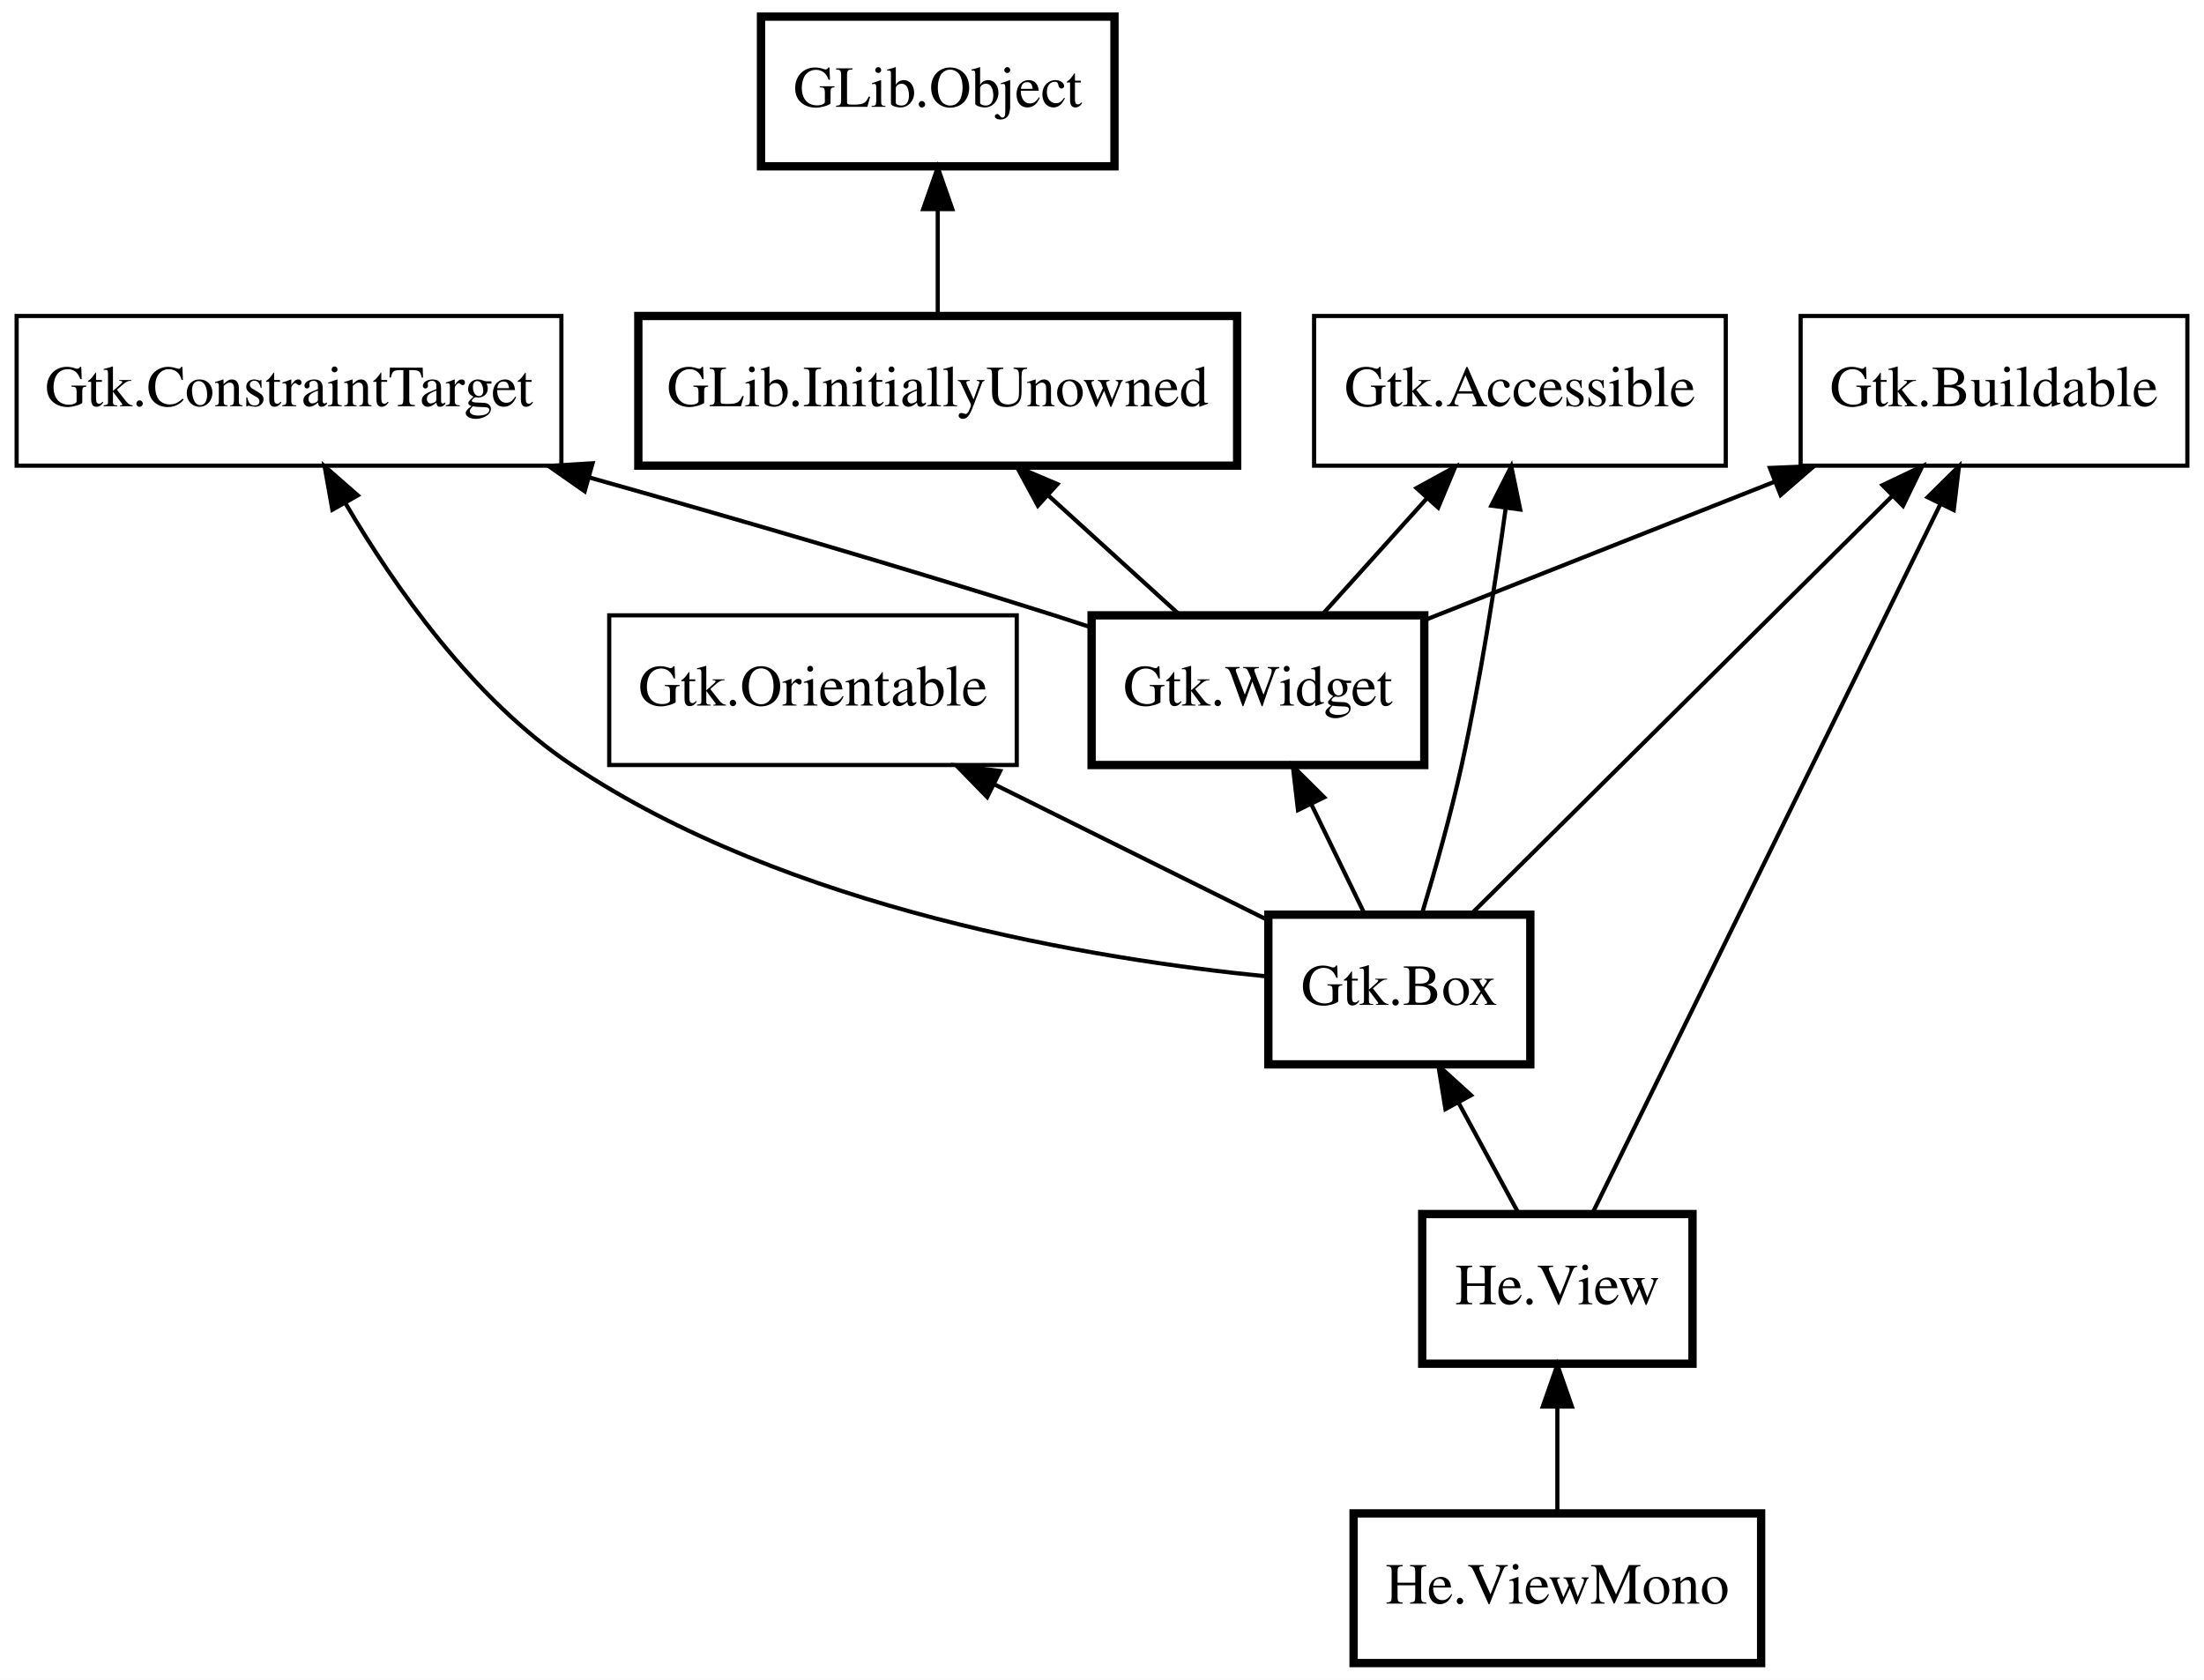
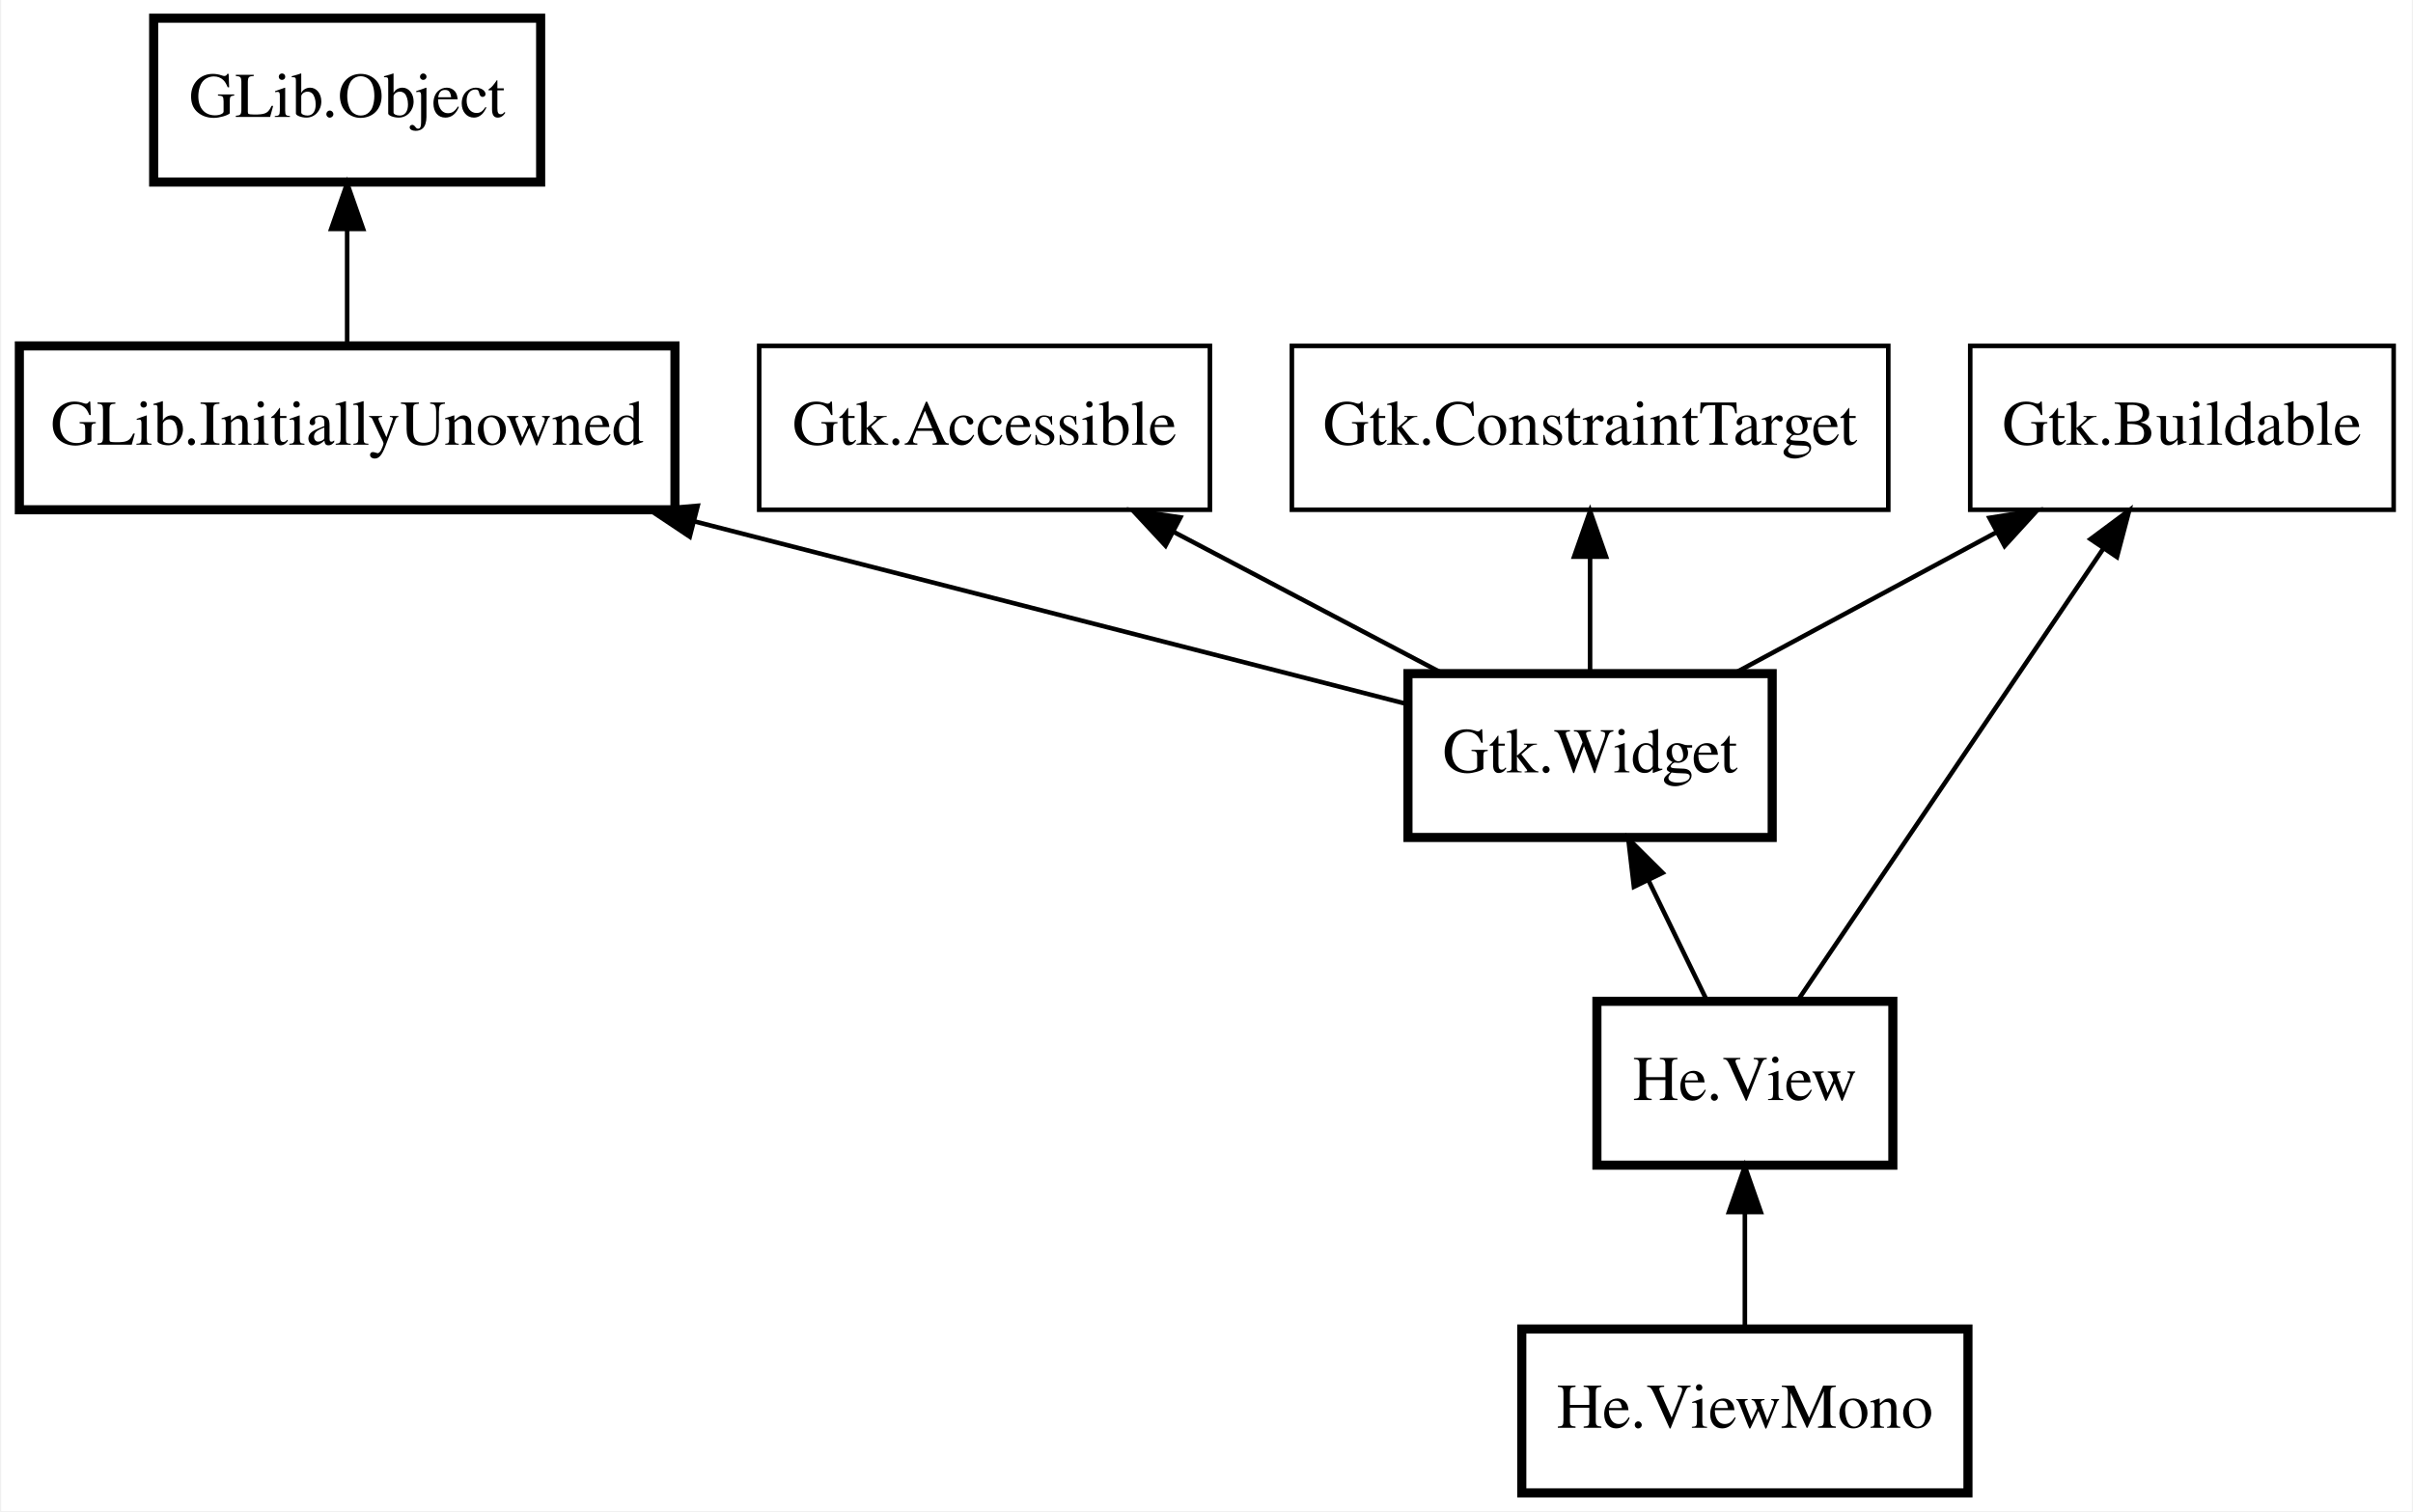
- <svg xmlns="http://www.w3.org/2000/svg" xmlns:xlink="http://www.w3.org/1999/xlink" width="530pt" height="404pt" viewBox="0.00 0.00 530.00 404.00">
-   <g id="graph0" class="graph" transform="scale(1 1) rotate(0) translate(4 400)">
-     <polygon fill="white" stroke="transparent" points="-4,4 -4,-400 526,-400 526,4 -4,4" />
+ <svg xmlns="http://www.w3.org/2000/svg" xmlns:xlink="http://www.w3.org/1999/xlink" width="530pt" height="332pt" viewBox="0.00 0.00 529.50 332.00">
+   <g id="graph0" class="graph" transform="scale(1 1) rotate(0) translate(4 328)">
+     <polygon fill="white" stroke="transparent" points="-4,4 -4,-328 525.5,-328 525.5,4 -4,4" />
    <g id="node1" class="node">
      <g id="a_node1">
        <a xlink:href="He.ViewMono.html" xlink:title="He.ViewMono">
-           <polygon fill="none" stroke="black" stroke-width="2" points="419.5,-36 321.5,-36 321.5,0 419.5,0 419.5,-36" />
-           <text text-anchor="middle" x="370.5" y="-14.3" font-family="Times" font-size="14.00">He.ViewMono</text>
+           <polygon fill="none" stroke="black" stroke-width="2" points="428,-36 330,-36 330,0 428,0 428,-36" />
+           <text text-anchor="middle" x="379" y="-14.3" font-family="Times" font-size="14.00">He.ViewMono</text>
        </a>
      </g>
    </g>
    <g id="node2" class="node">
      <g id="a_node2">
        <a xlink:href="He.View.html" xlink:title="He.View">
-           <polygon fill="none" stroke="black" stroke-width="2" points="403,-108 338,-108 338,-72 403,-72 403,-108" />
-           <text text-anchor="middle" x="370.5" y="-86.3" font-family="Times" font-size="14.00">He.View</text>
+           <polygon fill="none" stroke="black" stroke-width="2" points="411.5,-108 346.5,-108 346.5,-72 411.5,-72 411.5,-108" />
+           <text text-anchor="middle" x="379" y="-86.3" font-family="Times" font-size="14.00">He.View</text>
        </a>
      </g>
    </g>
    <g id="edge1" class="edge">
-       <path fill="none" stroke="black" d="M370.5,-61.67C370.5,-53.05 370.5,-43.79 370.5,-36.1" />
-       <polygon fill="black" stroke="black" points="367,-61.7 370.5,-71.7 374,-61.7 367,-61.7" />
+       <path fill="none" stroke="black" d="M379,-61.67C379,-53.05 379,-43.79 379,-36.1" />
+       <polygon fill="black" stroke="black" points="375.5,-61.7 379,-71.7 382.5,-61.7 375.5,-61.7" />
    </g>
    <g id="node3" class="node">
-       <polygon fill="none" stroke="black" stroke-width="2" points="364,-180 301,-180 301,-144 364,-144 364,-180" />
-       <text text-anchor="middle" x="332.5" y="-158.3" font-family="Times" font-size="14.00">Gtk.Box</text>
+       <polygon fill="none" stroke="black" stroke-width="2" points="385,-180 305,-180 305,-144 385,-144 385,-180" />
+       <text text-anchor="middle" x="345" y="-158.3" font-family="Times" font-size="14.00">Gtk.Widget</text>
    </g>
    <g id="edge2" class="edge">
-       <path fill="none" stroke="black" d="M346.72,-134.8C351.57,-125.87 356.86,-116.13 361.21,-108.1" />
-       <polygon fill="black" stroke="black" points="343.59,-133.24 341.89,-143.7 349.74,-136.58 343.59,-133.24" />
+       <path fill="none" stroke="black" d="M357.86,-134.51C362.16,-125.67 366.84,-116.04 370.69,-108.1" />
+       <polygon fill="black" stroke="black" points="354.63,-133.17 353.4,-143.7 360.92,-136.23 354.63,-133.17" />
    </g>
    <g id="node4" class="node">
-       <polygon fill="none" stroke="black" stroke-width="2" points="338.5,-252 258.5,-252 258.5,-216 338.5,-216 338.5,-252" />
-       <text text-anchor="middle" x="298.5" y="-230.3" font-family="Times" font-size="14.00">Gtk.Widget</text>
+       <polygon fill="none" stroke="black" stroke-width="2" points="144,-252 0,-252 0,-216 144,-216 144,-252" />
+       <text text-anchor="middle" x="72" y="-230.3" font-family="Times" font-size="14.00">GLib.InitiallyUnowned</text>
    </g>
    <g id="edge3" class="edge">
-       <path fill="none" stroke="black" d="M311.36,-206.51C315.66,-197.67 320.34,-188.04 324.19,-180.1" />
-       <polygon fill="black" stroke="black" points="308.13,-205.17 306.9,-215.7 314.42,-208.23 308.13,-205.17" />
+       <path fill="none" stroke="black" d="M148.41,-213.41C199.26,-200.37 264.01,-183.77 305,-173.26" />
+       <polygon fill="black" stroke="black" points="147.25,-210.09 138.43,-215.97 148.99,-216.87 147.25,-210.09" />
    </g>
    <g id="node5" class="node">
-       <polygon fill="none" stroke="black" stroke-width="2" points="293.5,-324 149.5,-324 149.5,-288 293.5,-288 293.5,-324" />
-       <text text-anchor="middle" x="221.5" y="-302.3" font-family="Times" font-size="14.00">GLib.InitiallyUnowned</text>
+       <polygon fill="none" stroke="black" stroke-width="2" points="114.5,-324 29.5,-324 29.5,-288 114.5,-288 114.5,-324" />
+       <text text-anchor="middle" x="72" y="-302.3" font-family="Times" font-size="14.00">GLib.Object</text>
    </g>
    <g id="edge4" class="edge">
-       <path fill="none" stroke="black" d="M248.17,-280.76C258.55,-271.32 270.21,-260.72 279.69,-252.1" />
-       <polygon fill="black" stroke="black" points="245.58,-278.38 240.53,-287.7 250.29,-283.56 245.58,-278.38" />
+       <path fill="none" stroke="black" d="M72,-277.67C72,-269.05 72,-259.79 72,-252.1" />
+       <polygon fill="black" stroke="black" points="68.5,-277.7 72,-287.7 75.5,-277.7 68.5,-277.7" />
    </g>
    <g id="node6" class="node">
-       <polygon fill="none" stroke="black" stroke-width="2" points="264,-396 179,-396 179,-360 264,-360 264,-396" />
-       <text text-anchor="middle" x="221.5" y="-374.3" font-family="Times" font-size="14.00">GLib.Object</text>
+       <polygon fill="none" stroke="black" points="261.5,-252 162.5,-252 162.5,-216 261.5,-216 261.5,-252" />
+       <text text-anchor="middle" x="212" y="-230.3" font-family="Times" font-size="14.00">Gtk.Accessible</text>
    </g>
    <g id="edge5" class="edge">
-       <path fill="none" stroke="black" d="M221.5,-349.67C221.5,-341.05 221.5,-331.79 221.5,-324.1" />
-       <polygon fill="black" stroke="black" points="218,-349.7 221.5,-359.7 225,-349.7 218,-349.7" />
+       <path fill="none" stroke="black" d="M253.55,-211.13C272.5,-201.16 294.61,-189.52 312.34,-180.19" />
+       <polygon fill="black" stroke="black" points="251.75,-208.12 244.54,-215.88 255.01,-214.32 251.75,-208.12" />
    </g>
    <g id="node7" class="node">
-       <polygon fill="none" stroke="black" points="411,-324 312,-324 312,-288 411,-288 411,-324" />
-       <text text-anchor="middle" x="361.5" y="-302.3" font-family="Times" font-size="14.00">Gtk.Accessible</text>
+       <polygon fill="none" stroke="black" points="521.5,-252 428.5,-252 428.5,-216 521.5,-216 521.5,-252" />
+       <text text-anchor="middle" x="475" y="-230.3" font-family="Times" font-size="14.00">Gtk.Buildable</text>
    </g>
-     <g id="edge9" class="edge">
-       <path fill="none" stroke="black" d="M358.06,-277.64C355.62,-259.95 352,-236.5 347.5,-216 344.84,-203.86 341.01,-190.38 337.89,-180.05" />
-       <polygon fill="black" stroke="black" points="354.63,-278.38 359.42,-287.82 361.57,-277.45 354.63,-278.38" />
+     <g id="edge8" class="edge">
+       <path fill="none" stroke="black" d="M457.8,-207.56C438.4,-178.86 407.37,-132.96 390.62,-108.19" />
+       <polygon fill="black" stroke="black" points="454.92,-209.55 463.42,-215.87 460.72,-205.63 454.92,-209.55" />
    </g>
    <g id="edge6" class="edge">
-       <path fill="none" stroke="black" d="M339.18,-280.2C330.81,-270.9 321.5,-260.55 313.89,-252.1" />
-       <polygon fill="black" stroke="black" points="336.64,-282.61 345.93,-287.7 341.84,-277.92 336.64,-282.61" />
+       <path fill="none" stroke="black" d="M434.39,-211.13C415.87,-201.16 394.26,-189.52 376.92,-180.19" />
+       <polygon fill="black" stroke="black" points="432.73,-214.22 443.2,-215.88 436.05,-208.05 432.73,-214.22" />
    </g>
    <g id="node8" class="node">
-       <polygon fill="none" stroke="black" points="522,-324 429,-324 429,-288 522,-288 522,-324" />
-       <text text-anchor="middle" x="475.5" y="-302.3" font-family="Times" font-size="14.00">Gtk.Buildable</text>
-     </g>
-     <g id="edge13" class="edge">
-       <path fill="none" stroke="black" d="M462.66,-278.84C440.89,-234.47 397.31,-145.64 378.96,-108.23" />
-       <polygon fill="black" stroke="black" points="459.54,-280.41 467.08,-287.85 465.82,-277.33 459.54,-280.41" />
-     </g>
-     <g id="edge10" class="edge">
-       <path fill="none" stroke="black" d="M450.99,-280.66C422.17,-252.05 375.08,-205.28 349.81,-180.19" />
-       <polygon fill="black" stroke="black" points="448.69,-283.31 458.25,-287.87 453.62,-278.34 448.69,-283.31" />
+       <polygon fill="none" stroke="black" points="410.5,-252 279.5,-252 279.5,-216 410.5,-216 410.5,-252" />
+       <text text-anchor="middle" x="345" y="-230.3" font-family="Times" font-size="14.00">Gtk.ConstraintTarget</text>
    </g>
    <g id="edge7" class="edge">
-       <path fill="none" stroke="black" d="M422.9,-284.2C395.92,-273.53 363.57,-260.73 338.63,-250.87" />
-       <polygon fill="black" stroke="black" points="421.61,-287.45 432.2,-287.88 424.19,-280.94 421.61,-287.45" />
-     </g>
-     <g id="node9" class="node">
-       <polygon fill="none" stroke="black" points="131,-324 0,-324 0,-288 131,-288 131,-324" />
-       <text text-anchor="middle" x="65.5" y="-302.3" font-family="Times" font-size="14.00">Gtk.ConstraintTarget</text>
-     </g>
-     <g id="edge11" class="edge">
-       <path fill="none" stroke="black" d="M79.12,-278.88C90.91,-258.79 109.78,-231.86 133.5,-216 185.51,-181.22 259.41,-169.23 300.96,-165.12" />
-       <polygon fill="black" stroke="black" points="75.93,-277.41 74.06,-287.84 82.03,-280.85 75.93,-277.41" />
-     </g>
-     <g id="edge8" class="edge">
-       <path fill="none" stroke="black" d="M137.78,-285.14C171.81,-275.55 212.87,-263.62 249.5,-252 252.42,-251.07 255.43,-250.09 258.45,-249.09" />
-       <polygon fill="black" stroke="black" points="136.6,-281.84 127.92,-287.91 138.5,-288.58 136.6,-281.84" />
-     </g>
-     <g id="node10" class="node">
-       <polygon fill="none" stroke="black" points="240.5,-252 142.5,-252 142.5,-216 240.5,-216 240.5,-252" />
-       <text text-anchor="middle" x="191.5" y="-230.3" font-family="Times" font-size="14.00">Gtk.Orientable</text>
-     </g>
-     <g id="edge12" class="edge">
-       <path fill="none" stroke="black" d="M235.13,-211.34C256.36,-200.8 281.4,-188.37 300.77,-178.75" />
-       <polygon fill="black" stroke="black" points="233.39,-208.29 225.99,-215.88 236.51,-214.56 233.39,-208.29" />
+       <path fill="none" stroke="black" d="M345,-205.67C345,-197.05 345,-187.79 345,-180.1" />
+       <polygon fill="black" stroke="black" points="341.5,-205.7 345,-215.7 348.5,-205.7 341.5,-205.7" />
    </g>
  </g>
</svg>
